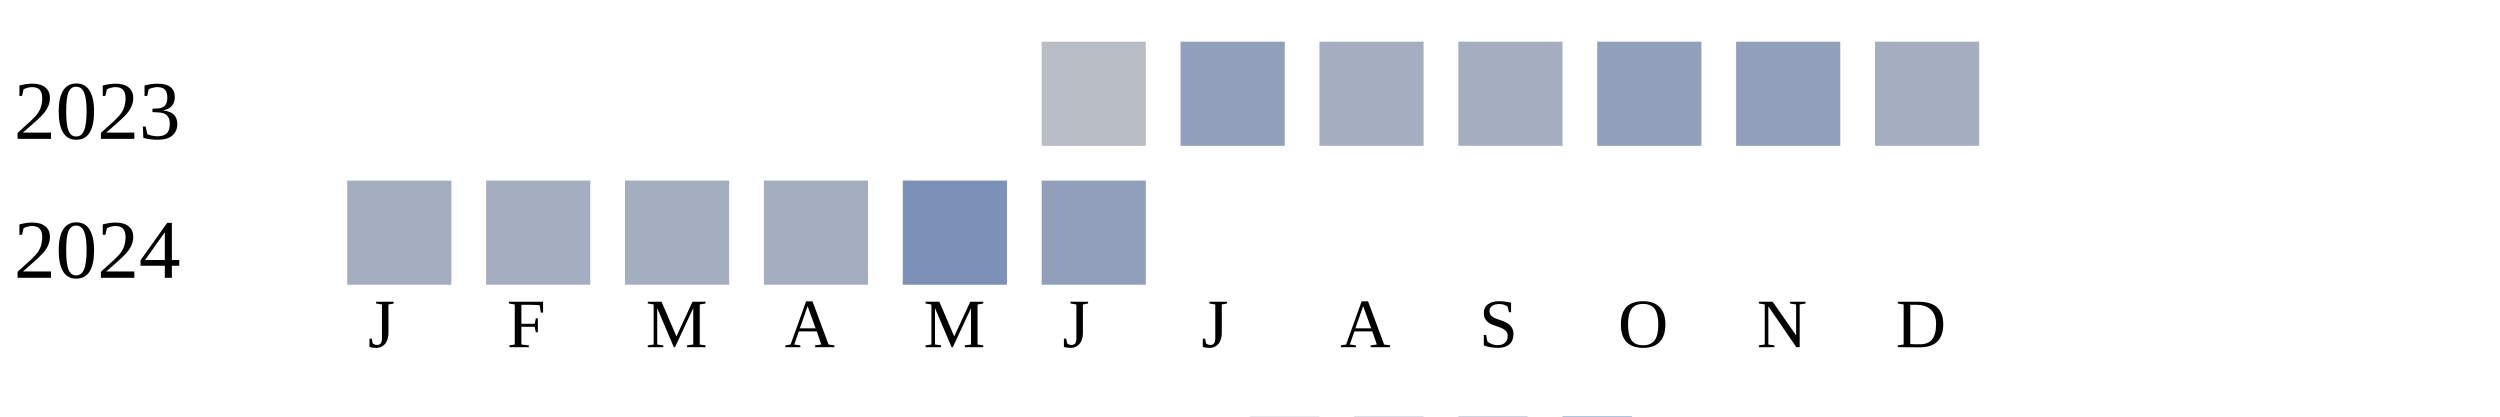
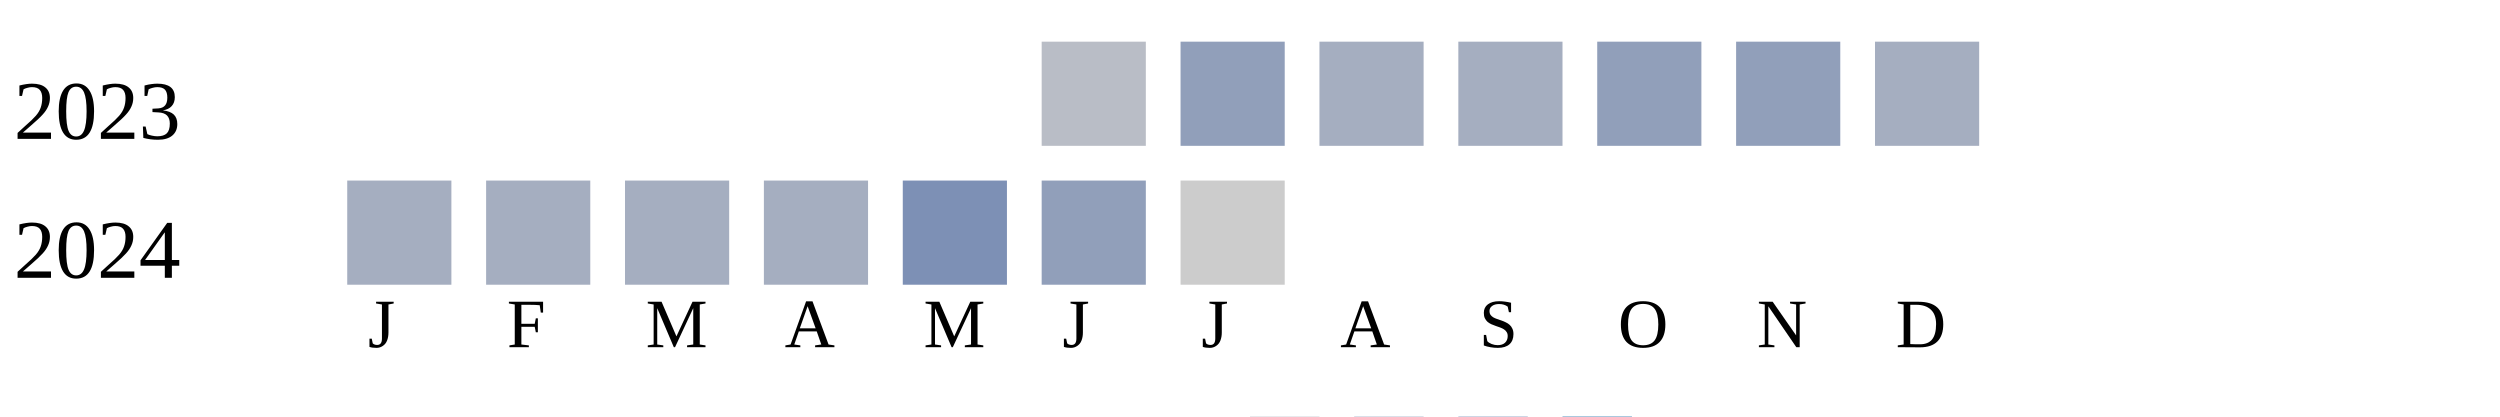
<svg xmlns="http://www.w3.org/2000/svg" width="360" height="60">
  <g transform="translate(0 0)">
    <text x="2" y="20">2023</text>
    <rect x="150" y="6" width="15" height="15" fill="#b9bdc6" />
    <rect x="170" y="6" width="15" height="15" fill="#919fba" />
    <rect x="190" y="6" width="15" height="15" fill="#a5aec0" />
    <rect x="210" y="6" width="15" height="15" fill="#a5aec0" />
    <rect x="230" y="6" width="15" height="15" fill="#919fba" />
    <rect x="250" y="6" width="15" height="15" fill="#919fba" />
    <rect x="270" y="6" width="15" height="15" fill="#a5aec0" />
  </g>
  <g transform="translate(0 20)">
    <text x="2" y="20">2024</text>
    <rect x="50" y="6" width="15" height="15" fill="#a5aec0" />
    <rect x="70" y="6" width="15" height="15" fill="#a5aec0" />
    <rect x="90" y="6" width="15" height="15" fill="#a5aec0" />
    <rect x="110" y="6" width="15" height="15" fill="#a5aec0" />
    <rect x="130" y="6" width="15" height="15" fill="#7d90b5" />
    <rect x="150" y="6" width="15" height="15" fill="#919fba" />
+     <rect x="170" y="6" width="15" height="15" fill="#cccccc" />
  </g>
  <text style="font-size: 10px; text-align: center" x="53" y="50">J</text>
  <text style="font-size: 10px; text-align: center" x="73" y="50">F</text>
  <text style="font-size: 10px; text-align: center" x="93" y="50">M</text>
  <text style="font-size: 10px; text-align: center" x="113" y="50">A</text>
  <text style="font-size: 10px; text-align: center" x="133" y="50">M</text>
  <text style="font-size: 10px; text-align: center" x="153" y="50">J</text>
  <text style="font-size: 10px; text-align: center" x="173" y="50">J</text>
  <text style="font-size: 10px; text-align: center" x="193" y="50">A</text>
  <text style="font-size: 10px; text-align: center" x="213" y="50">S</text>
  <text style="font-size: 10px; text-align: center" x="233" y="50">O</text>
  <text style="font-size: 10px; text-align: center" x="253" y="50">N</text>
  <text style="font-size: 10px; text-align: center" x="273" y="50">D</text>
  <text style="font-size: 10px;" x="155" y="69">Less</text>
  <rect fill="#b9bdc6" width="10" height="10" x="180" y="60" />
  <rect fill="#919fba" width="10" height="10" x="195" y="60" />
  <rect fill="#6882ae" width="10" height="10" x="210" y="60" />
  <rect fill="#005a9c" width="10" height="10" x="225" y="60" />
  <text x="240" y="69" style="font-size: 10px;">More</text>
</svg>
